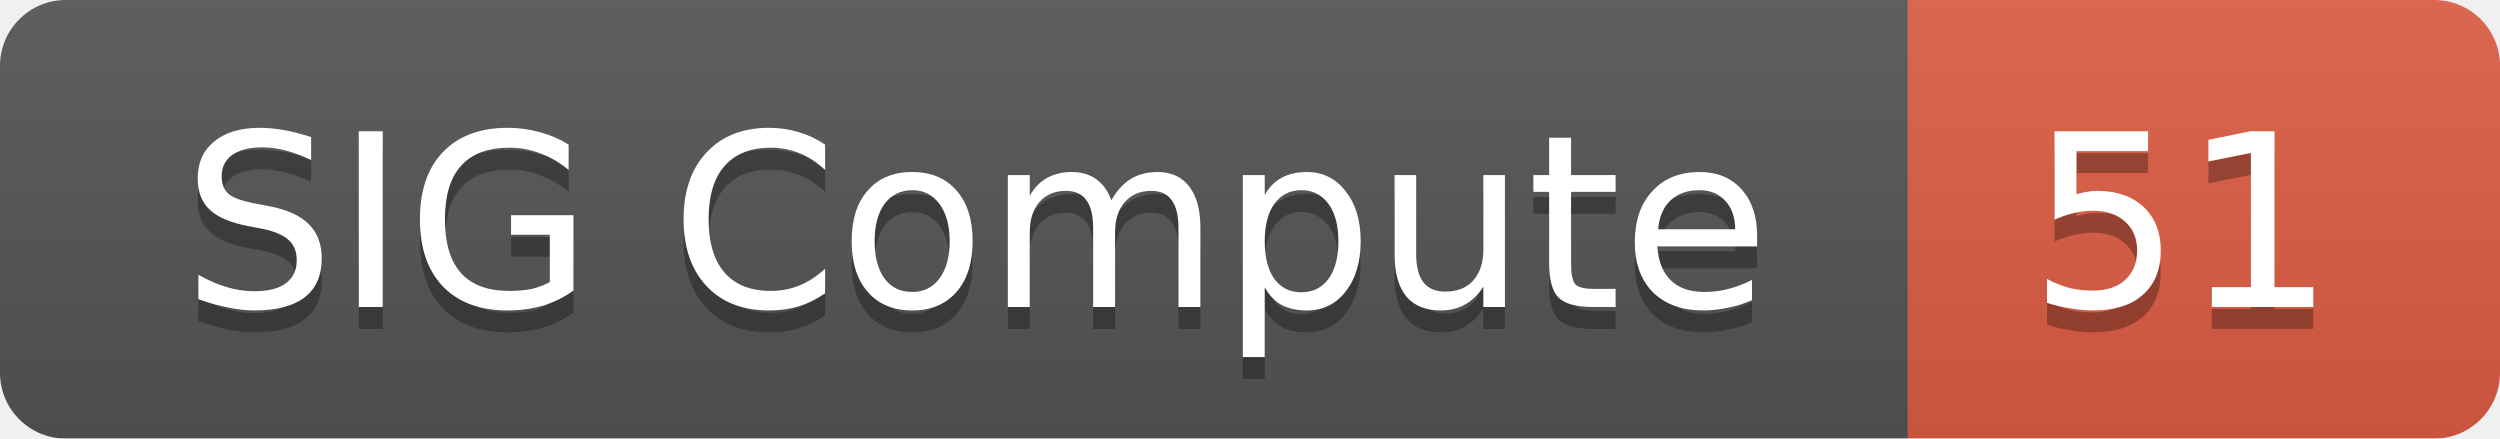
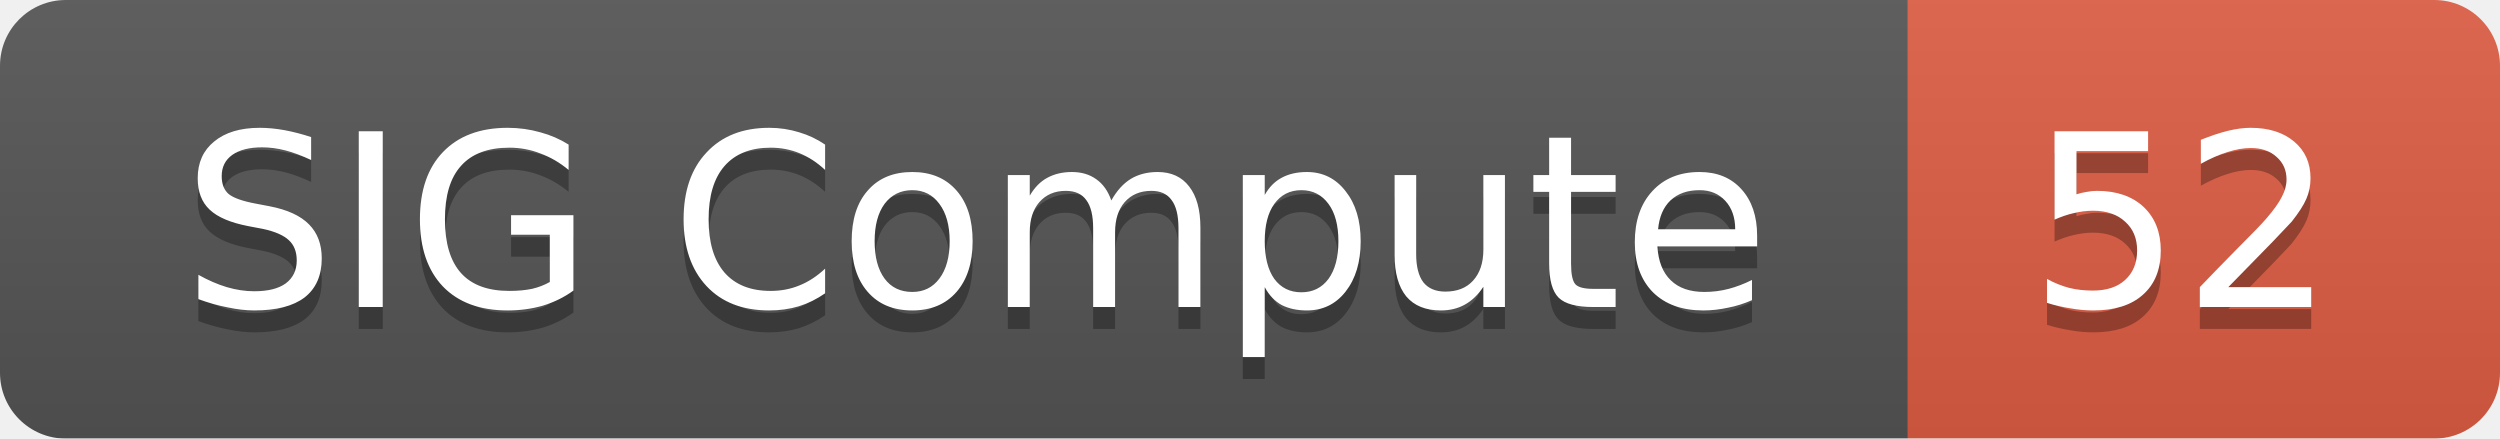
<svg xmlns="http://www.w3.org/2000/svg" width="114" height="20">
  <linearGradient id="smooth" x2="0" y2="100%">
    <stop offset="0" stop-color="#bbb" stop-opacity=".1" />
    <stop offset="1" stop-opacity=".1" />
  </linearGradient>
  <mask id="round">
    <rect width="114" height="20" rx="3" fill="#fff" />
  </mask>
  <g mask="url(#round)">
    <rect width="87" height="20" fill="#555" />
    <rect x="87" width="27" height="20" fill="#e05d44" />
    <rect width="114" height="20" fill="url(#smooth)" />
  </g>
  <g fill="#fff" text-anchor="middle" font-family="DejaVu Sans,Verdana,Geneva,sans-serif" font-size="11">
    <text x="44.5" y="15" fill="#010101" fill-opacity=".3">SIG Compute</text>
    <text x="44.5" y="14">SIG Compute</text>
-     <text x="99.5" y="15" fill="#010101" fill-opacity=".3">51</text>
-     <text x="99.5" y="14">51</text>
+     <text x="99.5" y="15" fill="#010101" fill-opacity=".3">52</text>
+     <text x="99.5" y="14">52</text>
  </g>
</svg>
